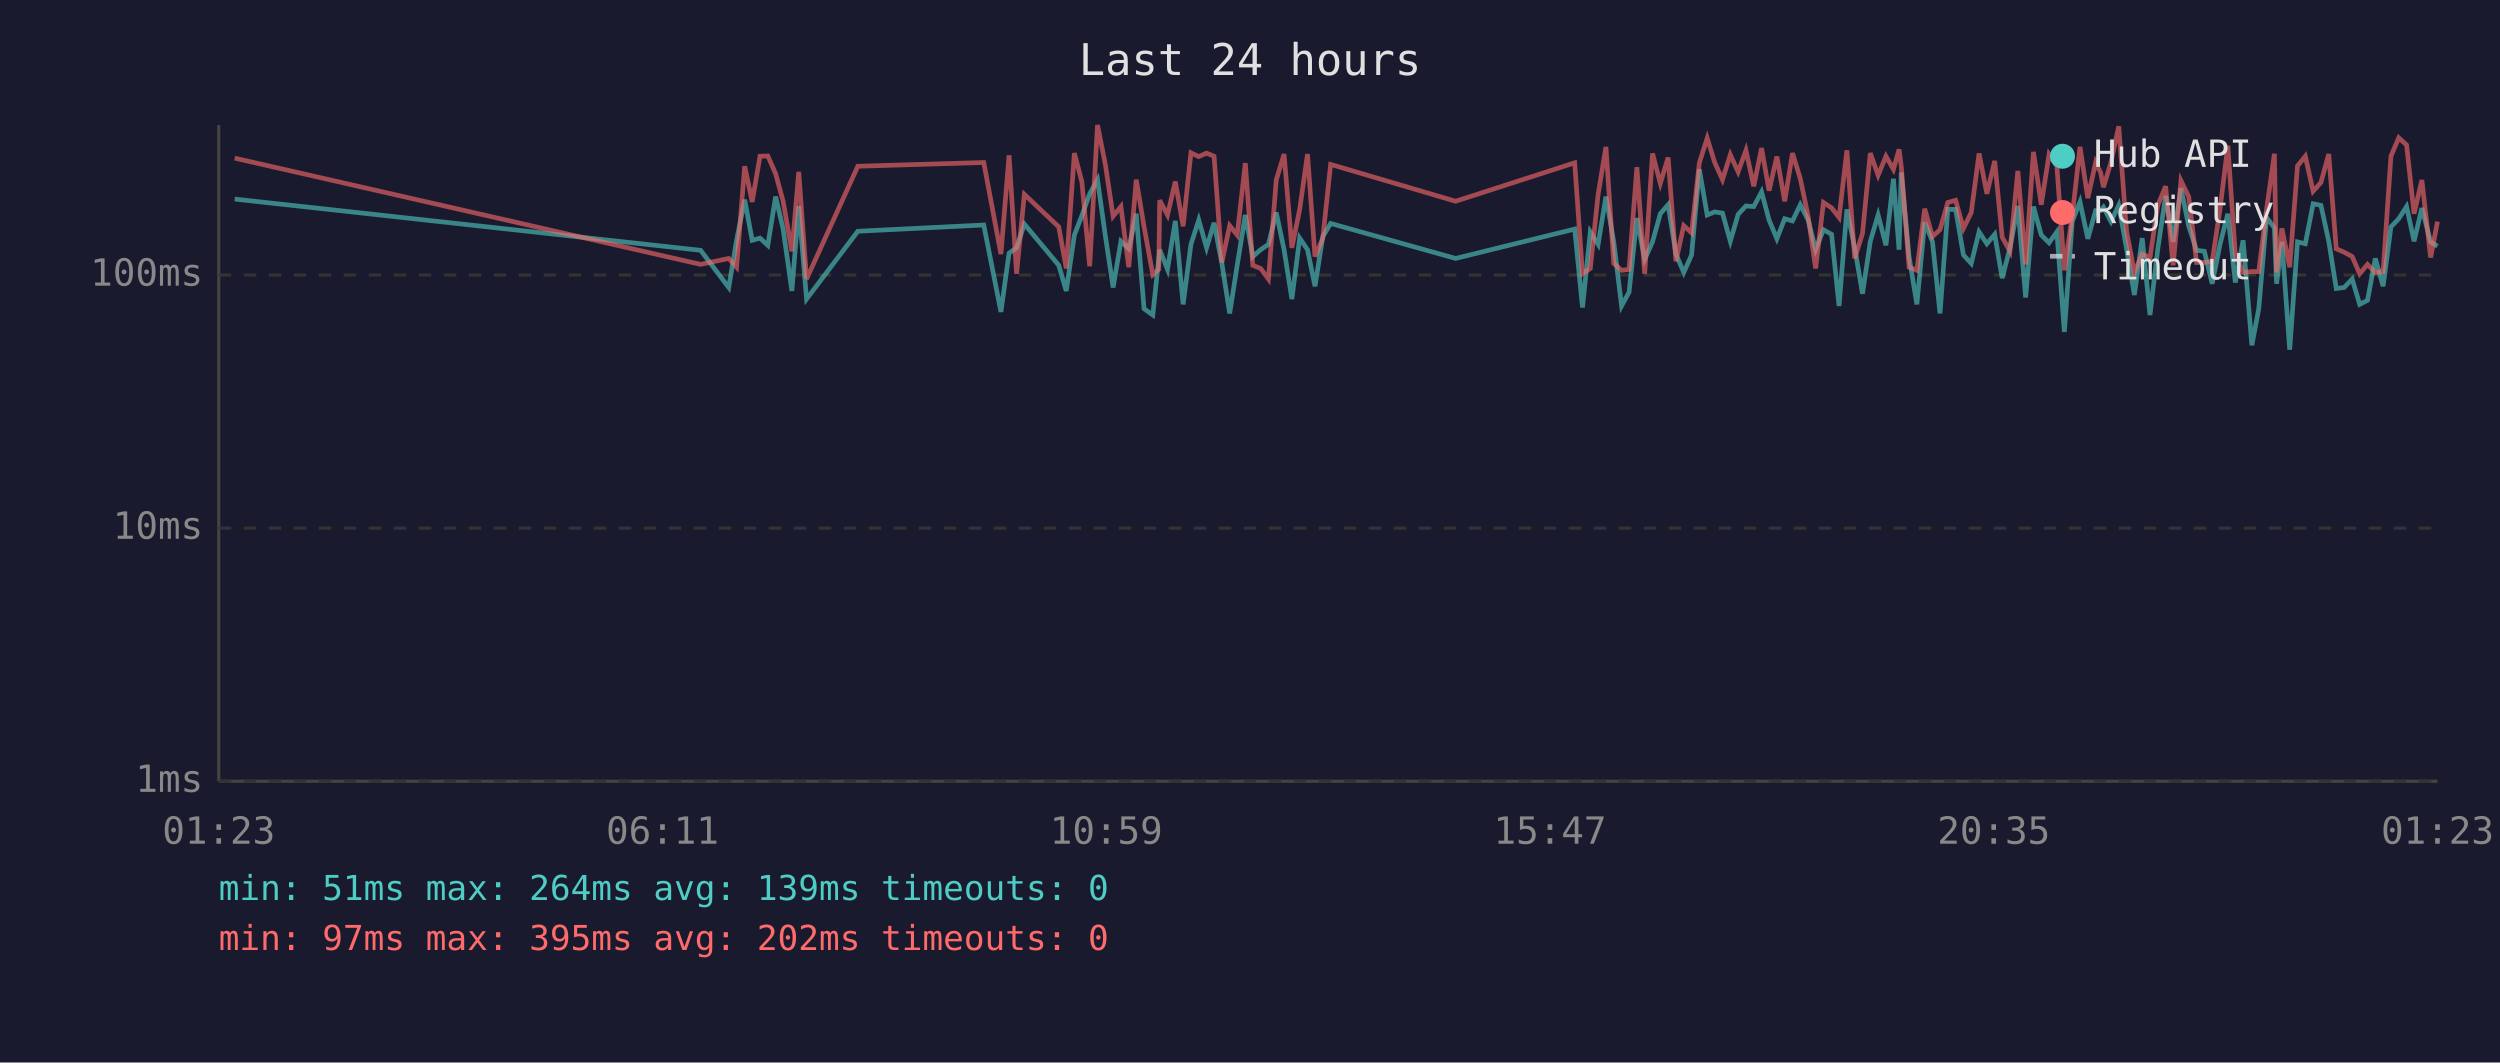
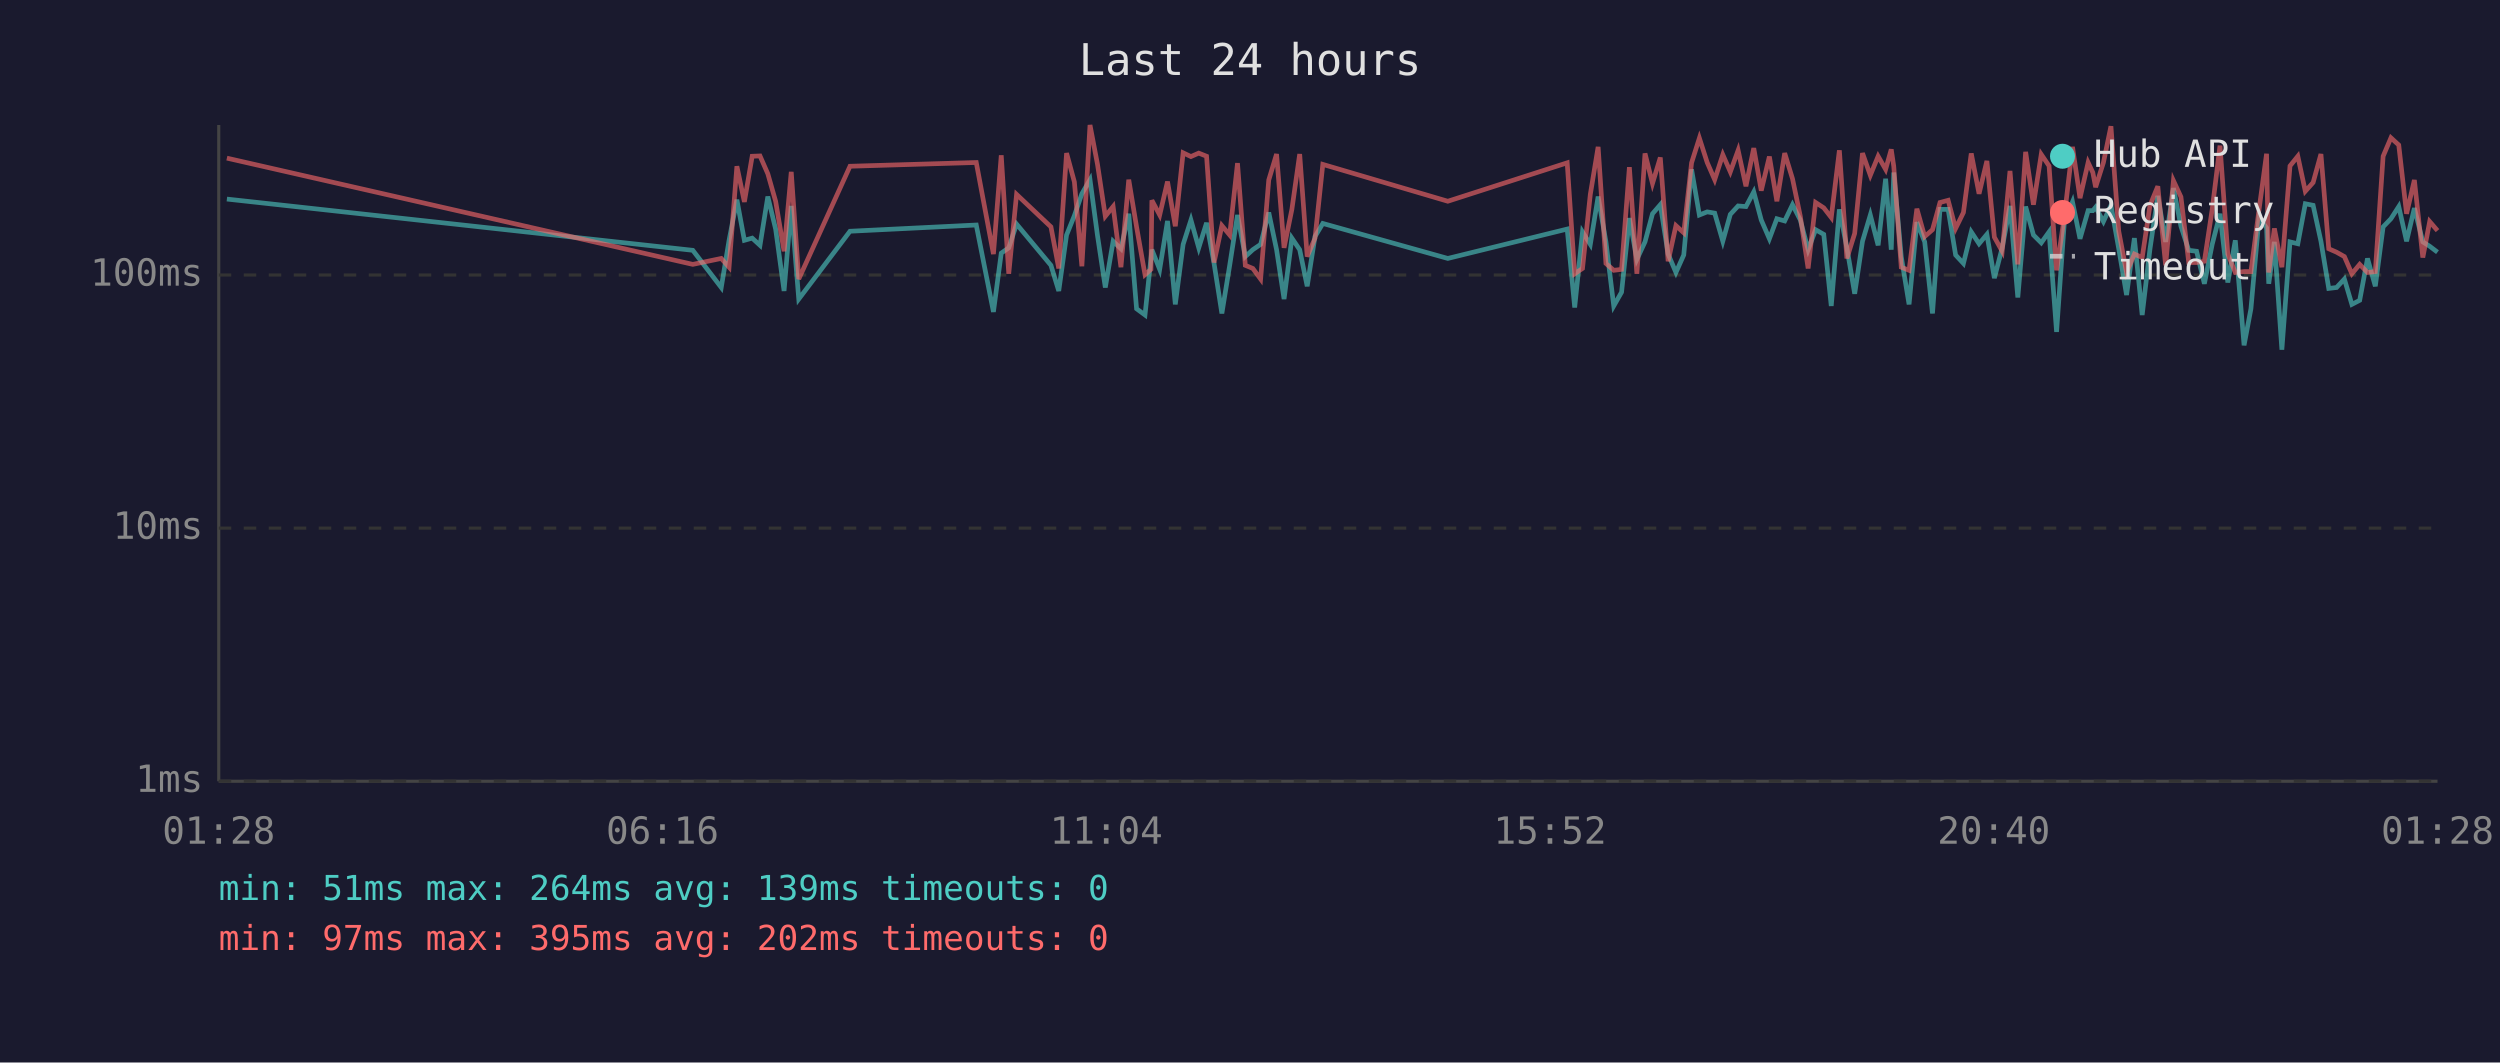
<svg xmlns="http://www.w3.org/2000/svg" viewBox="0 0 800 340" font-family="monospace" font-size="12">
  <rect width="800" height="340" fill="#1a1a2e" />
  <text x="400" y="24" fill="#e0e0e0" font-size="14" text-anchor="middle">Last 24 hours</text>
  <line x1="70" y1="40" x2="70" y2="250" stroke="#444" stroke-width="1" />
  <line x1="70" y1="250" x2="780" y2="250" stroke="#444" stroke-width="1" />
  <line x1="70" y1="250" x2="780" y2="250" stroke="#333" stroke-width="1" stroke-dasharray="4" />
  <text x="65" y="250" fill="#888" text-anchor="end" dominant-baseline="middle">1ms</text>
  <line x1="70" y1="169" x2="780" y2="169" stroke="#333" stroke-width="1" stroke-dasharray="4" />
  <text x="65" y="169" fill="#888" text-anchor="end" dominant-baseline="middle">10ms</text>
  <line x1="70" y1="88" x2="780" y2="88" stroke="#333" stroke-width="1" stroke-dasharray="4" />
  <text x="65" y="88" fill="#888" text-anchor="end" dominant-baseline="middle">100ms</text>
-   <text x="70" y="270" fill="#888" text-anchor="middle">01:23</text>
-   <text x="212" y="270" fill="#888" text-anchor="middle">06:11</text>
-   <text x="354" y="270" fill="#888" text-anchor="middle">10:59</text>
-   <text x="496" y="270" fill="#888" text-anchor="middle">15:47</text>
-   <text x="638" y="270" fill="#888" text-anchor="middle">20:35</text>
-   <text x="780" y="270" fill="#888" text-anchor="middle">01:23</text>
-   <polyline points="75.1,63.7 224.2,80.1 233.2,92.0 235.7,76.9 238.3,63.9 240.7,76.9 243.2,76.2 245.7,78.5 248.2,62.9 250.6,73.3 253.4,93.1 255.6,65.9 258.1,95.7 274.5,74.0 314.8,72.0 320.3,99.8 322.9,81.0 325.3,79.3 327.8,71.7 338.8,84.9 341.2,93.1 343.8,75.2 346.2,69.0 348.7,62.0 351.2,57.5 353.7,75.4 356.2,92.0 358.7,77.2 361.2,79.6 363.6,68.4 366.1,98.8 368.9,100.8 370.8,82.7 371.1,79.9 373.6,86.2 376.1,70.7 378.6,97.4 381.1,78.2 383.6,70.4 386.1,79.3 388.5,71.3 391.0,84.3 393.5,100.3 395.9,84.9 398.5,68.8 400.9,82.1 403.4,79.9 405.9,78.2 408.4,68.0 410.9,79.9 413.4,95.7 415.9,76.2 418.4,79.9 420.8,91.6 423.3,75.7 425.8,71.5 465.8,82.7 503.9,73.3 506.4,98.4 508.9,74.2 511.4,78.2 513.9,62.9 516.4,77.4 518.9,97.9 521.3,93.5 523.8,69.8 526.3,83.0 528.8,77.4 531.3,68.4 533.8,65.5 536.3,81.3 538.8,87.2 541.3,81.6 543.8,54.2 546.3,68.8 548.7,67.8 551.2,68.2 553.7,77.2 556.2,68.6 558.7,65.9 561.2,66.1 563.7,61.4 566.1,70.4 568.6,76.4 571.1,70.0 573.6,70.7 576.1,65.5 578.6,70.4 581.0,79.9 583.5,73.5 586.1,75.0 588.5,97.9 591.0,67.0 593.5,79.3 596.0,94.0 598.5,77.2 601.0,68.8 603.5,78.5 605.9,57.2 607.7,79.9 608.4,55.2 610.9,82.1 613.4,97.4 615.9,71.1 618.4,77.4 620.8,100.3 623.3,67.0 625.8,67.0 628.3,81.6 630.8,84.3 633.3,74.2 635.8,78.0 638.3,75.0 640.7,89.0 643.2,79.3 645.7,65.9 648.2,95.2 650.7,66.1 653.2,75.2 655.7,77.7 658.2,74.2 660.6,106.2 663.1,70.9 665.6,64.6 668.1,76.4 670.6,67.4 672.2,67.4 673.1,66.3 675.5,70.9 678.0,65.7 680.5,79.6 683.0,94.4 685.5,76.2 688.0,100.8 690.5,79.6 693.0,62.7 695.4,77.4 697.9,60.2 700.4,72.4 702.9,80.1 705.4,80.4 707.9,90.8 710.4,78.2 712.9,68.4 715.3,90.4 717.8,76.9 720.6,110.5 722.8,98.8 725.3,69.6 727.8,72.9 728.5,90.8 730.2,77.4 732.7,111.9 735.2,77.4 737.7,78.0 740.2,65.2 742.7,65.7 745.2,77.2 747.6,92.3 750.1,92.0 752.7,89.3 755.1,97.4 757.6,96.1 760.1,82.7 762.6,91.6 765.1,72.6 767.6,70.0 770.1,66.1 772.5,77.2 775.0,66.6 777.8,77.4 780.0,78.8" fill="none" stroke="#4ecdc4" stroke-width="1.5" opacity="0.6" />
-   <polyline points="75.1,50.6 224.2,84.6 233.2,82.7 235.7,85.5 238.3,53.2 240.7,64.6 243.2,50.0 245.7,49.9 248.2,55.6 250.6,64.4 253.4,80.4 255.6,55.0 258.1,89.3 274.5,53.2 314.8,52.0 320.3,81.3 322.9,49.7 325.3,87.6 327.8,62.2 338.8,72.6 341.2,85.9 343.8,49.0 346.2,58.2 348.7,85.2 351.2,40.0 353.7,52.6 356.2,69.2 358.7,66.1 361.2,85.5 363.6,57.5 366.1,72.6 368.9,87.9 370.8,86.2 371.1,64.1 373.6,68.8 376.1,58.1 378.6,72.4 381.1,48.9 383.6,50.1 386.1,49.0 388.5,50.0 391.0,84.0 393.5,72.2 395.9,75.2 398.5,52.2 400.9,84.9 403.4,85.9 405.9,89.3 408.4,57.6 410.9,49.3 413.4,79.3 415.9,67.0 418.4,49.3 420.8,82.1 423.3,76.2 425.8,52.6 465.8,64.4 503.9,52.1 506.4,87.6 508.9,85.9 511.4,62.2 513.9,47.0 516.4,84.3 518.9,86.5 521.3,86.2 523.8,53.5 526.3,87.6 528.8,49.1 531.3,58.7 533.8,50.4 536.3,83.6 538.8,72.2 541.3,74.5 543.8,52.1 546.3,44.2 548.7,52.0 551.2,57.5 553.7,49.5 556.2,55.0 558.7,48.1 561.2,59.6 563.7,47.4 566.1,61.0 568.6,50.1 571.1,64.4 573.6,49.0 576.1,57.2 578.6,69.2 581.0,85.9 583.5,64.8 586.1,66.5 588.5,69.6 591.0,48.1 593.5,82.7 596.0,74.7 598.5,49.0 601.0,56.1 603.5,50.0 605.9,54.2 607.7,47.8 608.4,53.2 610.9,85.5 613.4,86.5 615.9,66.8 618.4,75.7 620.8,73.5 623.3,64.8 625.8,64.1 628.3,73.1 630.8,68.0 633.3,49.1 635.8,62.0 638.3,51.5 640.7,75.9 643.2,80.4 645.7,54.7 648.2,84.6 650.7,48.6 653.2,65.5 655.7,49.4 658.2,53.1 660.6,86.5 663.1,69.2 665.6,47.0 668.1,63.4 670.6,52.0 672.2,55.2 673.1,59.9 675.5,52.0 678.0,40.4 680.5,74.0 683.0,87.2 685.5,81.3 688.0,82.4 690.5,65.7 693.0,59.6 695.4,84.9 697.9,57.8 700.4,63.0 702.9,84.0 705.4,84.0 707.9,83.6 710.4,67.0 712.9,46.6 715.3,81.3 717.8,87.2 720.6,86.9 722.8,86.9 725.3,67.0 727.8,49.2 728.5,87.2 730.2,73.1 732.7,85.5 735.2,53.1 737.7,50.0 740.2,61.2 742.7,58.4 745.2,49.3 747.6,79.6 750.1,80.7 752.7,82.1 755.1,87.6 757.6,84.6 760.1,87.2 762.6,86.9 765.1,50.0 767.6,44.1 770.1,46.4 772.5,68.4 775.0,57.6 777.8,82.4 780.0,70.9" fill="none" stroke="#ff6b6b" stroke-width="1.5" opacity="0.6" />
+   <text x="70" y="270" fill="#888" text-anchor="middle">01:28</text>
+   <text x="212" y="270" fill="#888" text-anchor="middle">06:16</text>
+   <text x="354" y="270" fill="#888" text-anchor="middle">11:04</text>
+   <text x="496" y="270" fill="#888" text-anchor="middle">15:52</text>
+   <text x="638" y="270" fill="#888" text-anchor="middle">20:40</text>
+   <text x="780" y="270" fill="#888" text-anchor="middle">01:28</text>
+   <polyline points="72.6,63.7 221.7,80.1 230.8,92.0 233.3,76.9 235.8,63.9 238.2,76.9 240.7,76.2 243.2,78.5 245.7,62.9 248.2,73.3 250.9,93.1 253.2,65.9 255.6,95.7 272.0,74.0 312.4,72.0 317.9,99.8 320.4,81.0 322.8,79.3 325.3,71.7 336.3,84.9 338.8,93.1 341.3,75.2 343.8,69.0 346.2,62.0 348.8,57.5 351.2,75.4 353.7,92.0 356.2,77.2 358.7,79.6 361.2,68.4 363.7,98.8 366.4,100.8 368.3,82.7 368.6,79.9 371.1,86.2 373.6,70.7 376.1,97.4 378.6,78.2 381.1,70.4 383.6,79.3 386.1,71.3 388.5,84.3 391.0,100.3 393.5,84.9 396.0,68.8 398.5,82.1 400.9,79.9 403.4,78.2 406.0,68.0 408.5,79.9 410.9,95.7 413.4,76.2 415.9,79.9 418.3,91.6 420.8,75.7 423.3,71.5 463.3,82.7 501.5,73.3 503.9,98.4 506.4,74.2 508.9,78.2 511.4,62.9 513.9,77.4 516.4,97.9 518.9,93.5 521.4,69.8 523.8,83.0 526.4,77.4 528.8,68.4 531.3,65.5 533.8,81.3 536.3,87.2 538.8,81.6 541.3,54.2 543.8,68.8 546.3,67.8 548.7,68.2 551.3,77.2 553.7,68.6 556.2,65.9 558.7,66.1 561.2,61.4 563.6,70.4 566.2,76.4 568.6,70.0 571.1,70.7 573.6,65.5 576.1,70.4 578.6,79.9 581.0,73.5 583.6,75.0 586.0,97.9 588.6,67.0 591.0,79.3 593.5,94.0 596.0,77.2 598.5,68.8 601.0,78.5 603.4,57.2 605.2,79.9 606.0,55.2 608.4,82.1 610.9,97.4 613.4,71.1 615.9,77.4 618.4,100.3 620.8,67.0 623.4,67.0 625.8,81.6 628.3,84.3 630.8,74.2 633.3,78.0 635.8,75.0 638.2,89.0 640.7,79.3 643.2,65.9 645.7,95.2 648.2,66.1 650.7,75.2 653.2,77.7 655.7,74.2 658.1,106.2 660.6,70.9 663.2,64.6 665.6,76.4 668.2,67.4 669.7,67.4 670.6,66.3 673.1,70.9 675.5,65.7 678.0,79.6 680.5,94.4 683.0,76.2 685.5,100.8 688.0,79.6 690.5,62.7 693.0,77.4 695.5,60.2 697.9,72.4 700.4,80.1 702.9,80.4 705.4,90.8 707.9,78.2 710.4,68.4 712.9,90.4 715.3,76.9 718.1,110.5 720.3,98.8 722.9,69.6 725.3,72.9 726.0,90.8 727.8,77.4 730.2,111.9 732.8,77.4 735.3,78.0 737.7,65.2 740.2,65.7 742.7,77.2 745.2,92.3 747.7,92.0 750.2,89.3 752.6,97.4 755.1,96.1 757.6,82.7 760.1,91.6 762.6,72.6 765.1,70.0 767.6,66.1 770.1,77.2 772.6,66.6 775.3,77.4 777.5,78.8 780.0,80.7" fill="none" stroke="#4ecdc4" stroke-width="1.5" opacity="0.6" />
+   <polyline points="72.6,50.6 221.7,84.6 230.8,82.7 233.3,85.5 235.8,53.2 238.2,64.6 240.7,50.0 243.2,49.9 245.7,55.6 248.2,64.4 250.9,80.4 253.2,55.0 255.6,89.3 272.0,53.2 312.4,52.0 317.9,81.3 320.4,49.7 322.8,87.6 325.3,62.2 336.3,72.6 338.8,85.9 341.3,49.0 343.8,58.2 346.2,85.2 348.8,40.0 351.2,52.6 353.7,69.2 356.2,66.1 358.7,85.5 361.2,57.5 363.7,72.6 366.4,87.9 368.3,86.2 368.6,64.1 371.1,68.8 373.6,58.1 376.1,72.4 378.6,48.9 381.1,50.1 383.6,49.0 386.1,50.0 388.5,84.0 391.0,72.2 393.5,75.2 396.0,52.2 398.5,84.9 400.9,85.9 403.4,89.3 406.0,57.6 408.5,49.3 410.9,79.3 413.4,67.0 415.9,49.3 418.3,82.1 420.8,76.2 423.3,52.6 463.3,64.4 501.5,52.1 503.9,87.6 506.4,85.9 508.9,62.2 511.4,47.0 513.9,84.3 516.4,86.5 518.9,86.2 521.4,53.5 523.8,87.6 526.4,49.1 528.8,58.7 531.3,50.4 533.8,83.6 536.3,72.2 538.8,74.5 541.3,52.1 543.8,44.2 546.3,52.0 548.7,57.5 551.3,49.5 553.7,55.0 556.2,48.1 558.7,59.6 561.2,47.4 563.6,61.0 566.2,50.1 568.6,64.4 571.1,49.0 573.6,57.2 576.1,69.2 578.6,85.9 581.0,64.8 583.6,66.5 586.0,69.6 588.6,48.1 591.0,82.7 593.5,74.7 596.0,49.0 598.5,56.1 601.0,50.0 603.4,54.2 605.2,47.8 606.0,53.2 608.4,85.5 610.9,86.5 613.4,66.8 615.9,75.7 618.4,73.5 620.8,64.8 623.4,64.1 625.8,73.1 628.3,68.0 630.8,49.1 633.3,62.0 635.8,51.5 638.2,75.9 640.7,80.4 643.2,54.7 645.7,84.6 648.2,48.6 650.7,65.5 653.2,49.4 655.7,53.1 658.1,86.5 660.6,69.2 663.2,47.0 665.6,63.4 668.2,52.0 669.7,55.2 670.6,59.9 673.1,52.0 675.5,40.4 678.0,74.0 680.5,87.2 683.0,81.3 685.5,82.4 688.0,65.7 690.5,59.6 693.0,84.9 695.5,57.8 697.9,63.0 700.4,84.0 702.9,84.0 705.4,83.6 707.9,67.0 710.4,46.6 712.9,81.3 715.3,87.2 718.1,86.9 720.3,86.9 722.9,67.0 725.3,49.2 726.0,87.2 727.8,73.1 730.2,85.5 732.8,53.1 735.3,50.0 737.7,61.2 740.2,58.4 742.7,49.3 745.2,79.6 747.7,80.7 750.2,82.1 752.6,87.6 755.1,84.6 757.6,87.2 760.1,86.9 762.6,50.0 765.1,44.1 767.6,46.4 770.1,68.4 772.6,57.6 775.3,82.4 777.5,70.9 780.0,73.8" fill="none" stroke="#ff6b6b" stroke-width="1.5" opacity="0.6" />
  <circle cx="660" cy="50" r="4" fill="#4ecdc4" />
  <text x="670" y="50" fill="#e0e0e0" dominant-baseline="middle">Hub API</text>
  <circle cx="660" cy="68" r="4" fill="#ff6b6b" />
  <text x="670" y="68" fill="#e0e0e0" dominant-baseline="middle">Registry</text>
  <line x1="656" y1="82" x2="664" y2="82" stroke="#e0e0e0" stroke-width="1.5" stroke-dasharray="4,3" opacity="0.7" />
  <text x="670" y="86" fill="#e0e0e0" dominant-baseline="middle">Timeout</text>
  <text x="70" y="288" fill="#4ecdc4" font-size="11">min: 51ms  max: 264ms  avg: 139ms  timeouts: 0</text>
  <text x="70" y="304" fill="#ff6b6b" font-size="11">min: 97ms  max: 395ms  avg: 202ms  timeouts: 0</text>
</svg>
